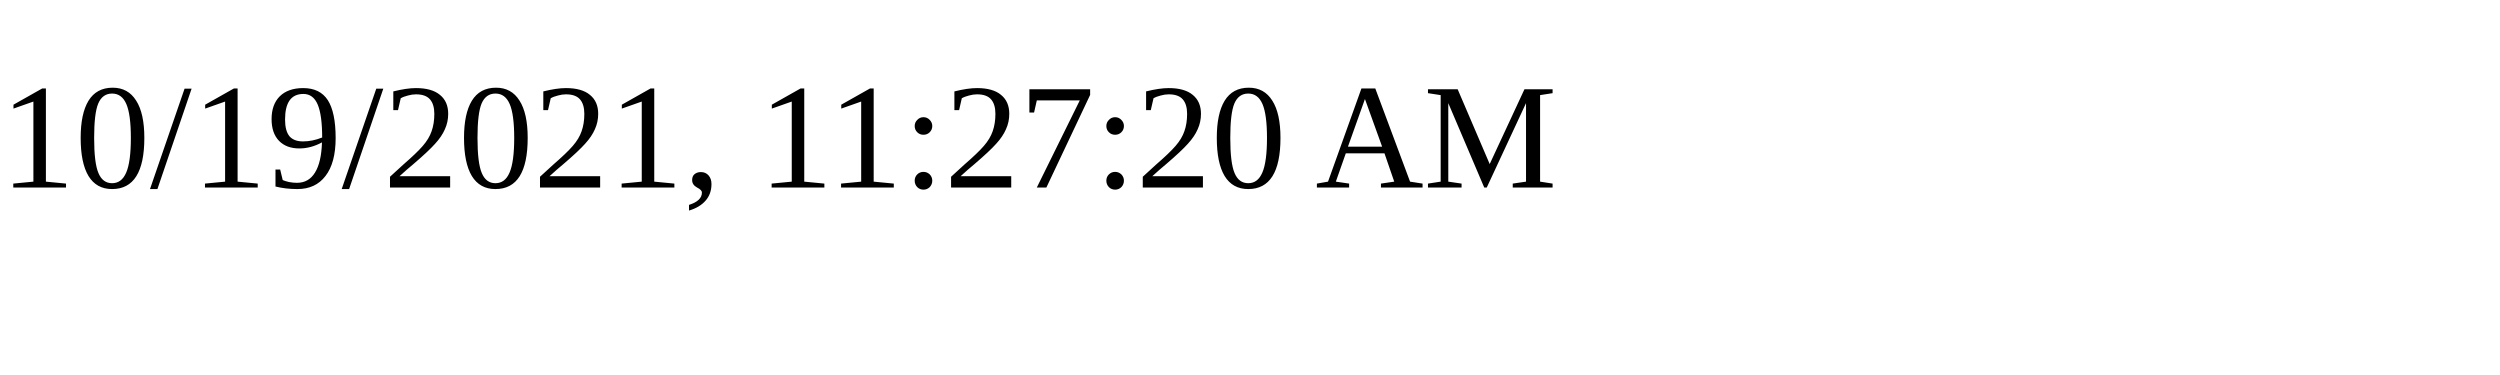
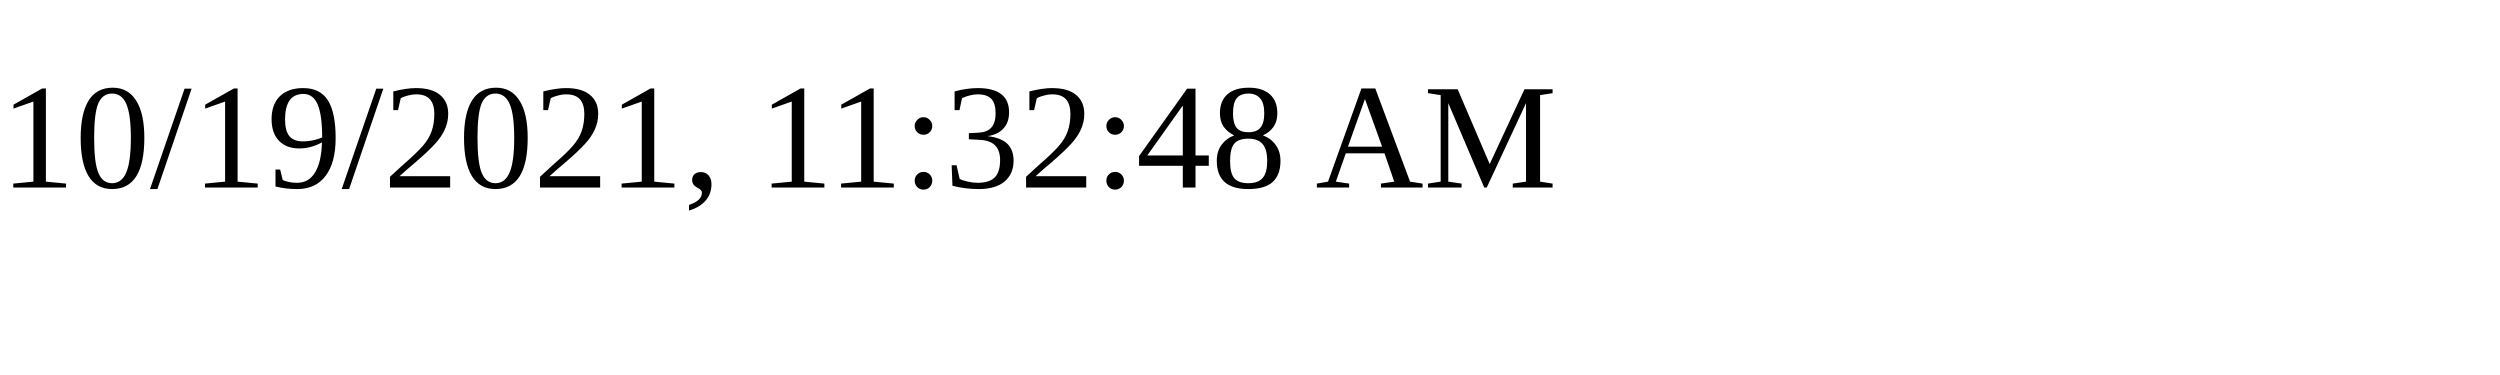
<svg xmlns="http://www.w3.org/2000/svg" height="30" width="200">
-   <text x="0" y="15">10/19/2021, 11:27:20 AM</text>
+   <text x="0" y="15">10/19/2021, 11:32:48 AM</text>
</svg>
